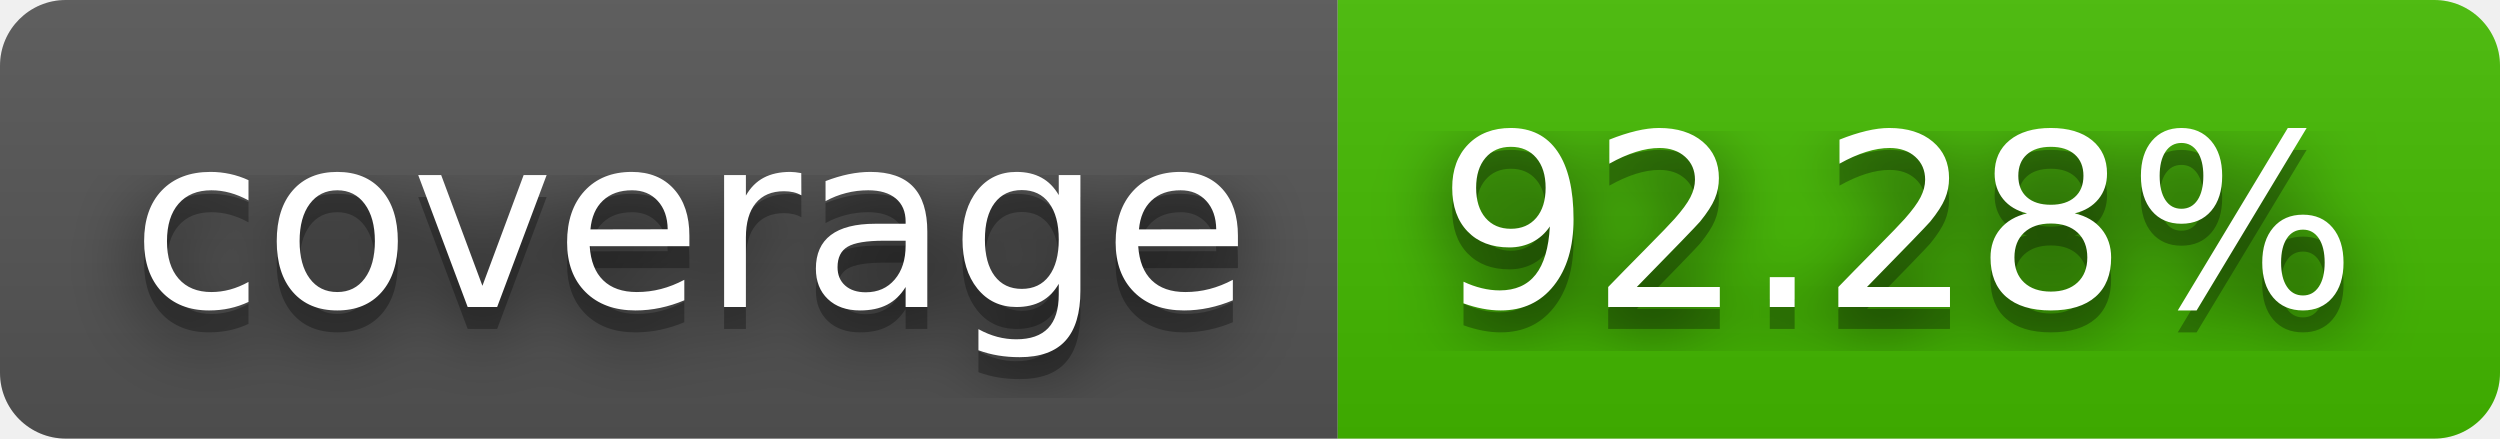
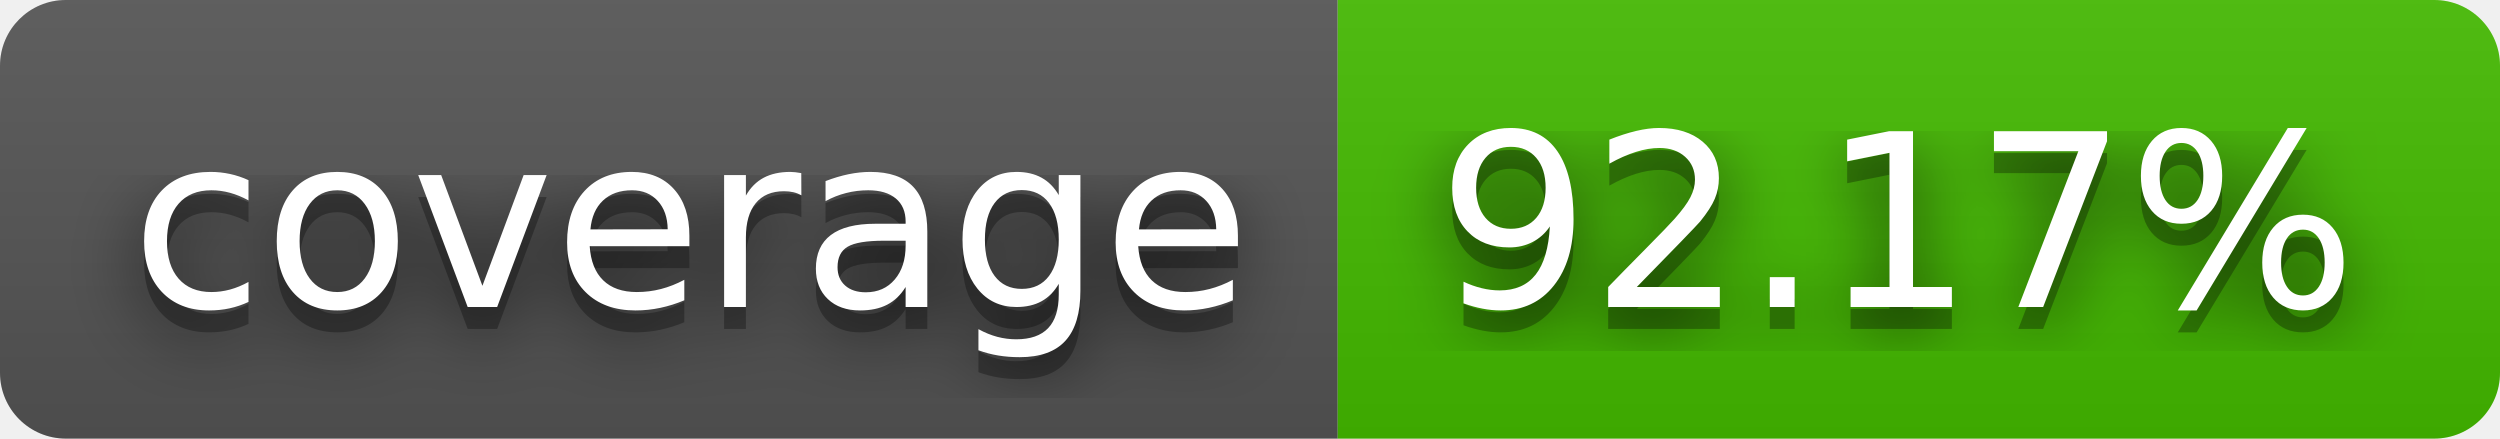
- <svg xmlns="http://www.w3.org/2000/svg" width="114" height="20" role="img" aria-label="coverage: 92.28%">
+ <svg xmlns="http://www.w3.org/2000/svg" width="114" height="20" role="img" aria-label="coverage: 92.17%">
  <filter id="blur">
    <feGaussianBlur stdDeviation="16" />
  </filter>
  <linearGradient id="s" x2="0" y2="100%">
    <stop offset="0" stop-color="#bbb" stop-opacity=".1" />
    <stop offset="1" stop-opacity=".1" />
  </linearGradient>
  <clipPath id="r">
    <rect width="114" height="20" rx="3" />
  </clipPath>
  <g clip-path="url(#r)">
    <rect width="61" height="20" fill="#555" />
    <rect x="61" width="53" height="20" fill="#4b0" />
    <rect width="114" height="20" fill="url(#s)" />
  </g>
  <g fill="#fff" text-anchor="middle" font-family="Verdana,Geneva,DejaVu Sans,sans-serif" text-rendering="geometricPrecision" font-size="110">
    <g transform="scale(.1)">
      <g aria-hidden="true" fill="#010101">
        <text x="315" y="150" fill-opacity=".8" filter="url(#blur)" textLength="510">coverage</text>
        <text x="315" y="150" fill-opacity=".3" textLength="510">coverage</text>
      </g>
      <text x="315" y="140" textLength="510">coverage</text>
    </g>
    <g transform="scale(.1)">
      <g aria-hidden="true" fill="#010101">
-         <text x="865" y="150" fill-opacity=".8" filter="url(#blur)" textLength="430">92.28%</text>
-         <text x="865" y="150" fill-opacity=".3" textLength="430">92.28%</text>
+         <text x="865" y="150" fill-opacity=".8" filter="url(#blur)" textLength="430">92.17%</text>
+         <text x="865" y="150" fill-opacity=".3" textLength="430">92.17%</text>
      </g>
-       <text x="865" y="140" textLength="430">92.28%</text>
+       <text x="865" y="140" textLength="430">92.17%</text>
    </g>
  </g>
</svg>
